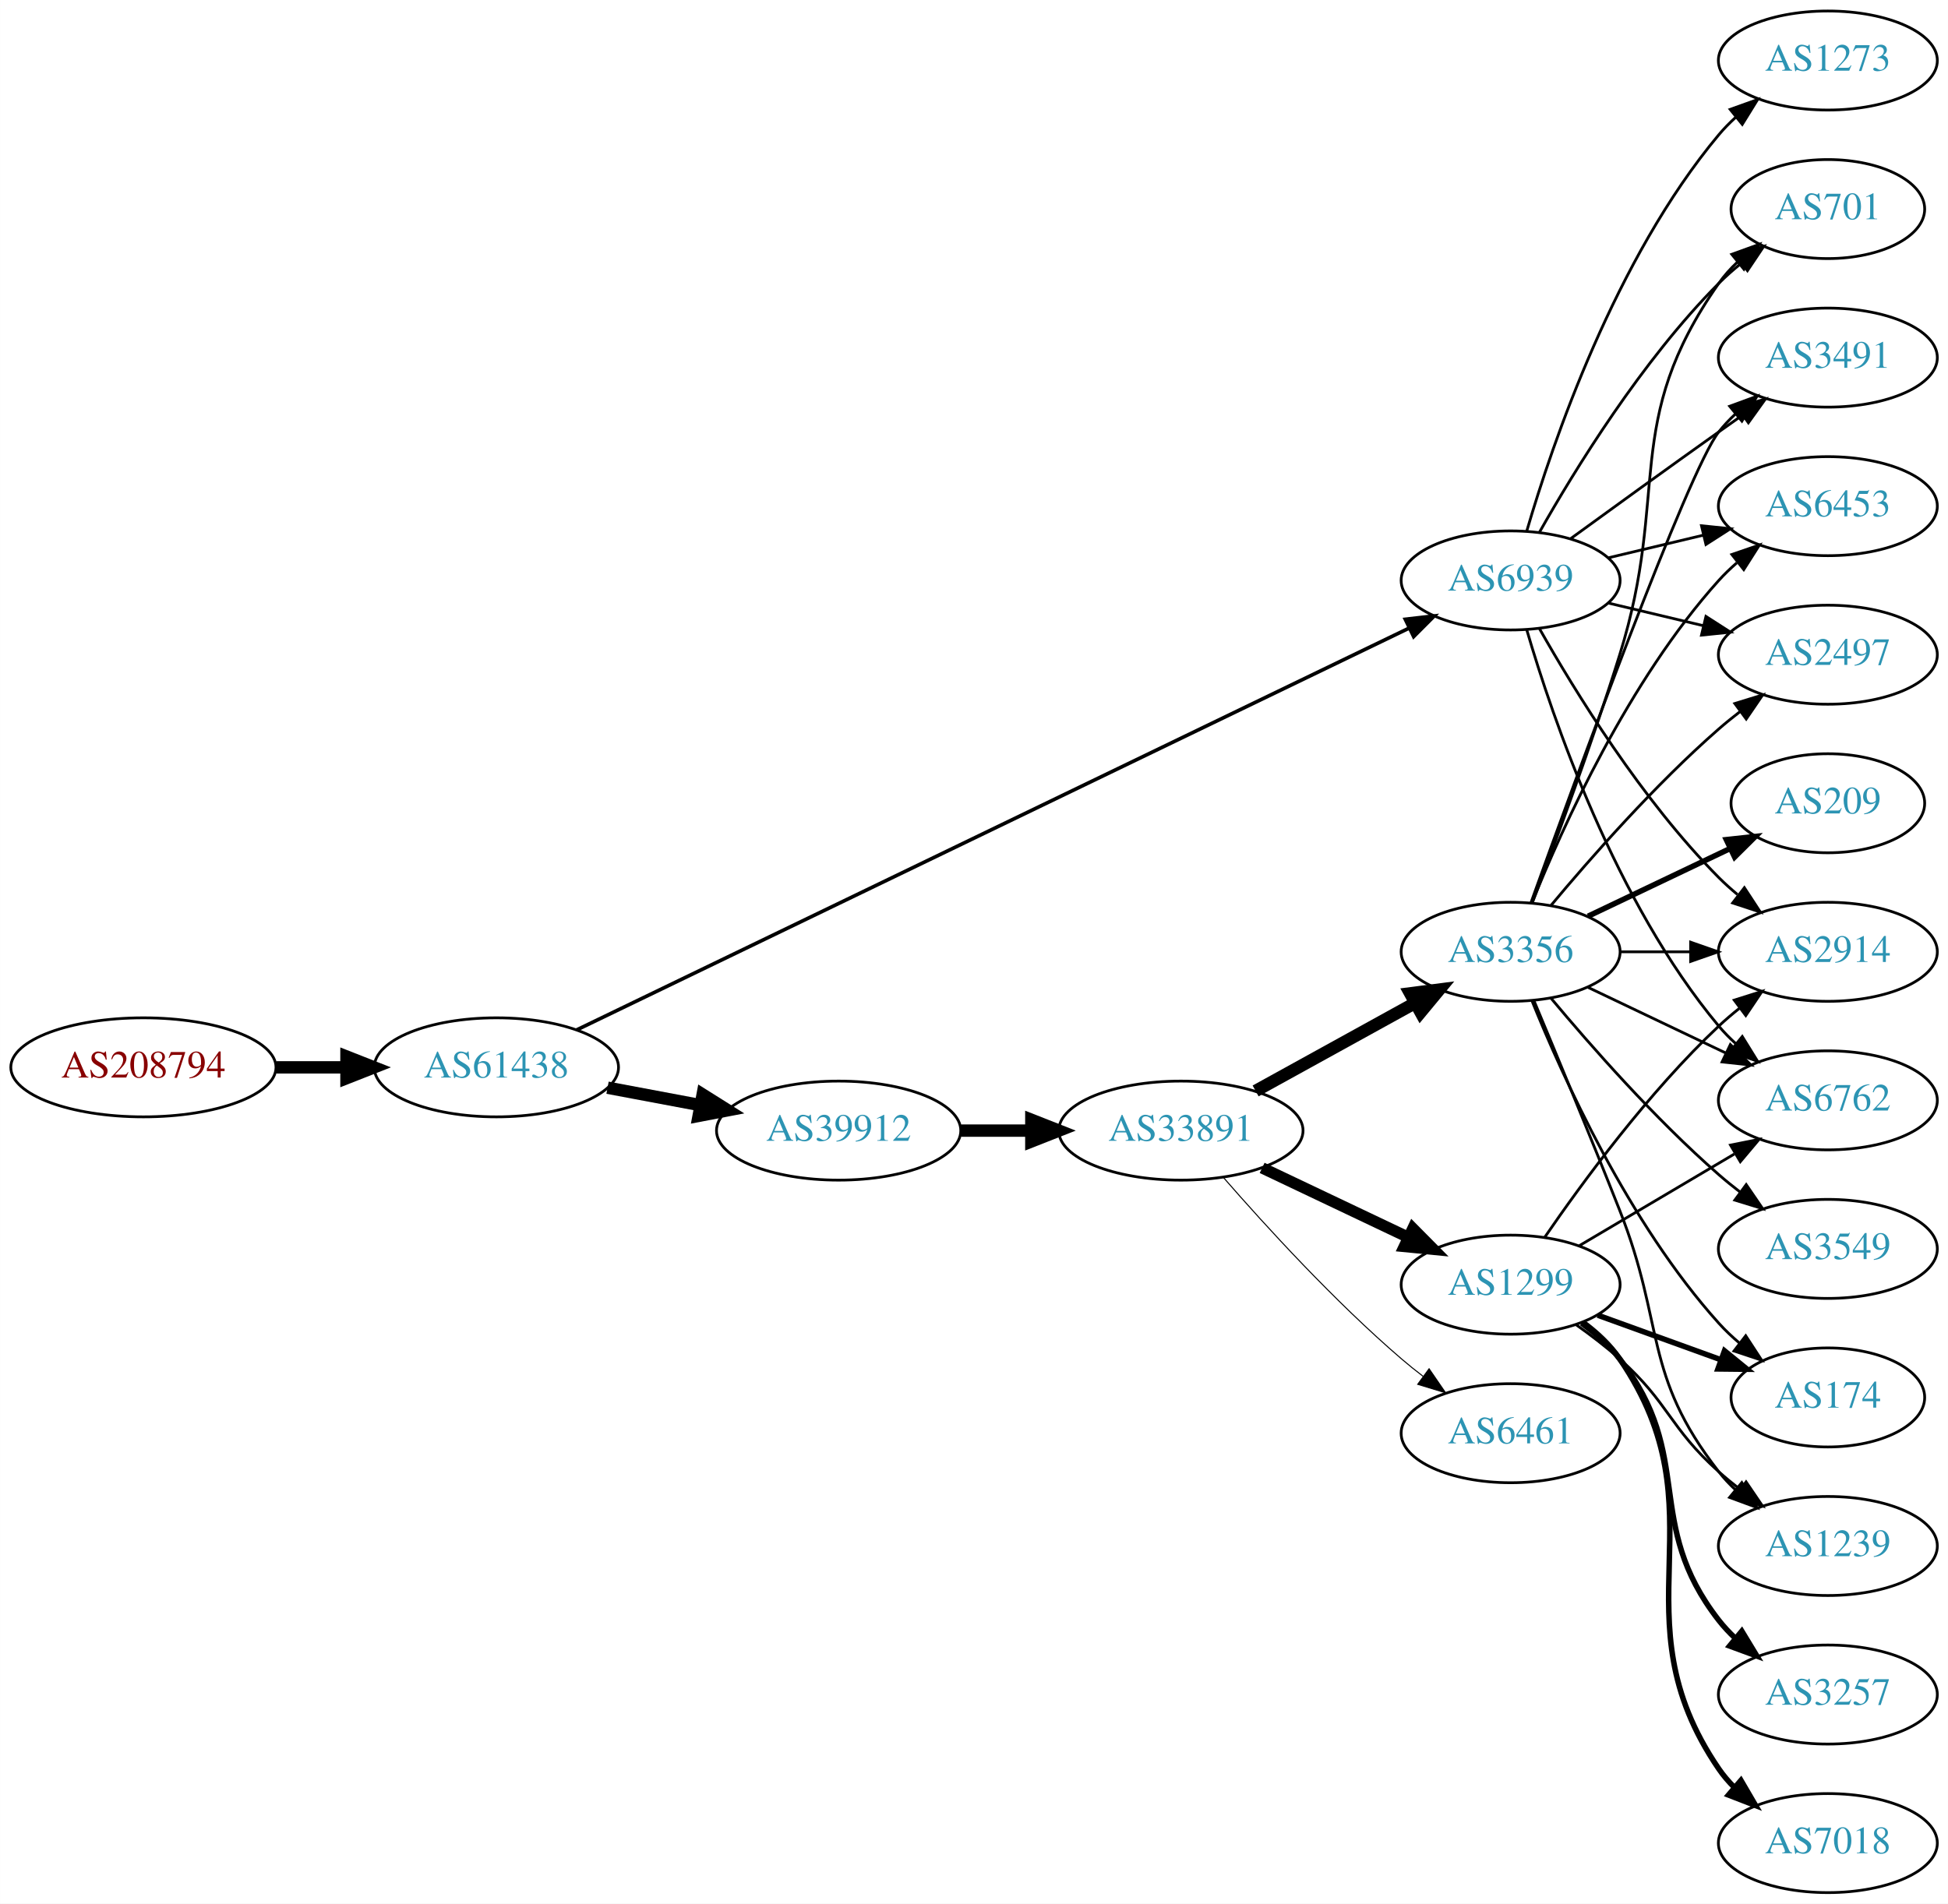
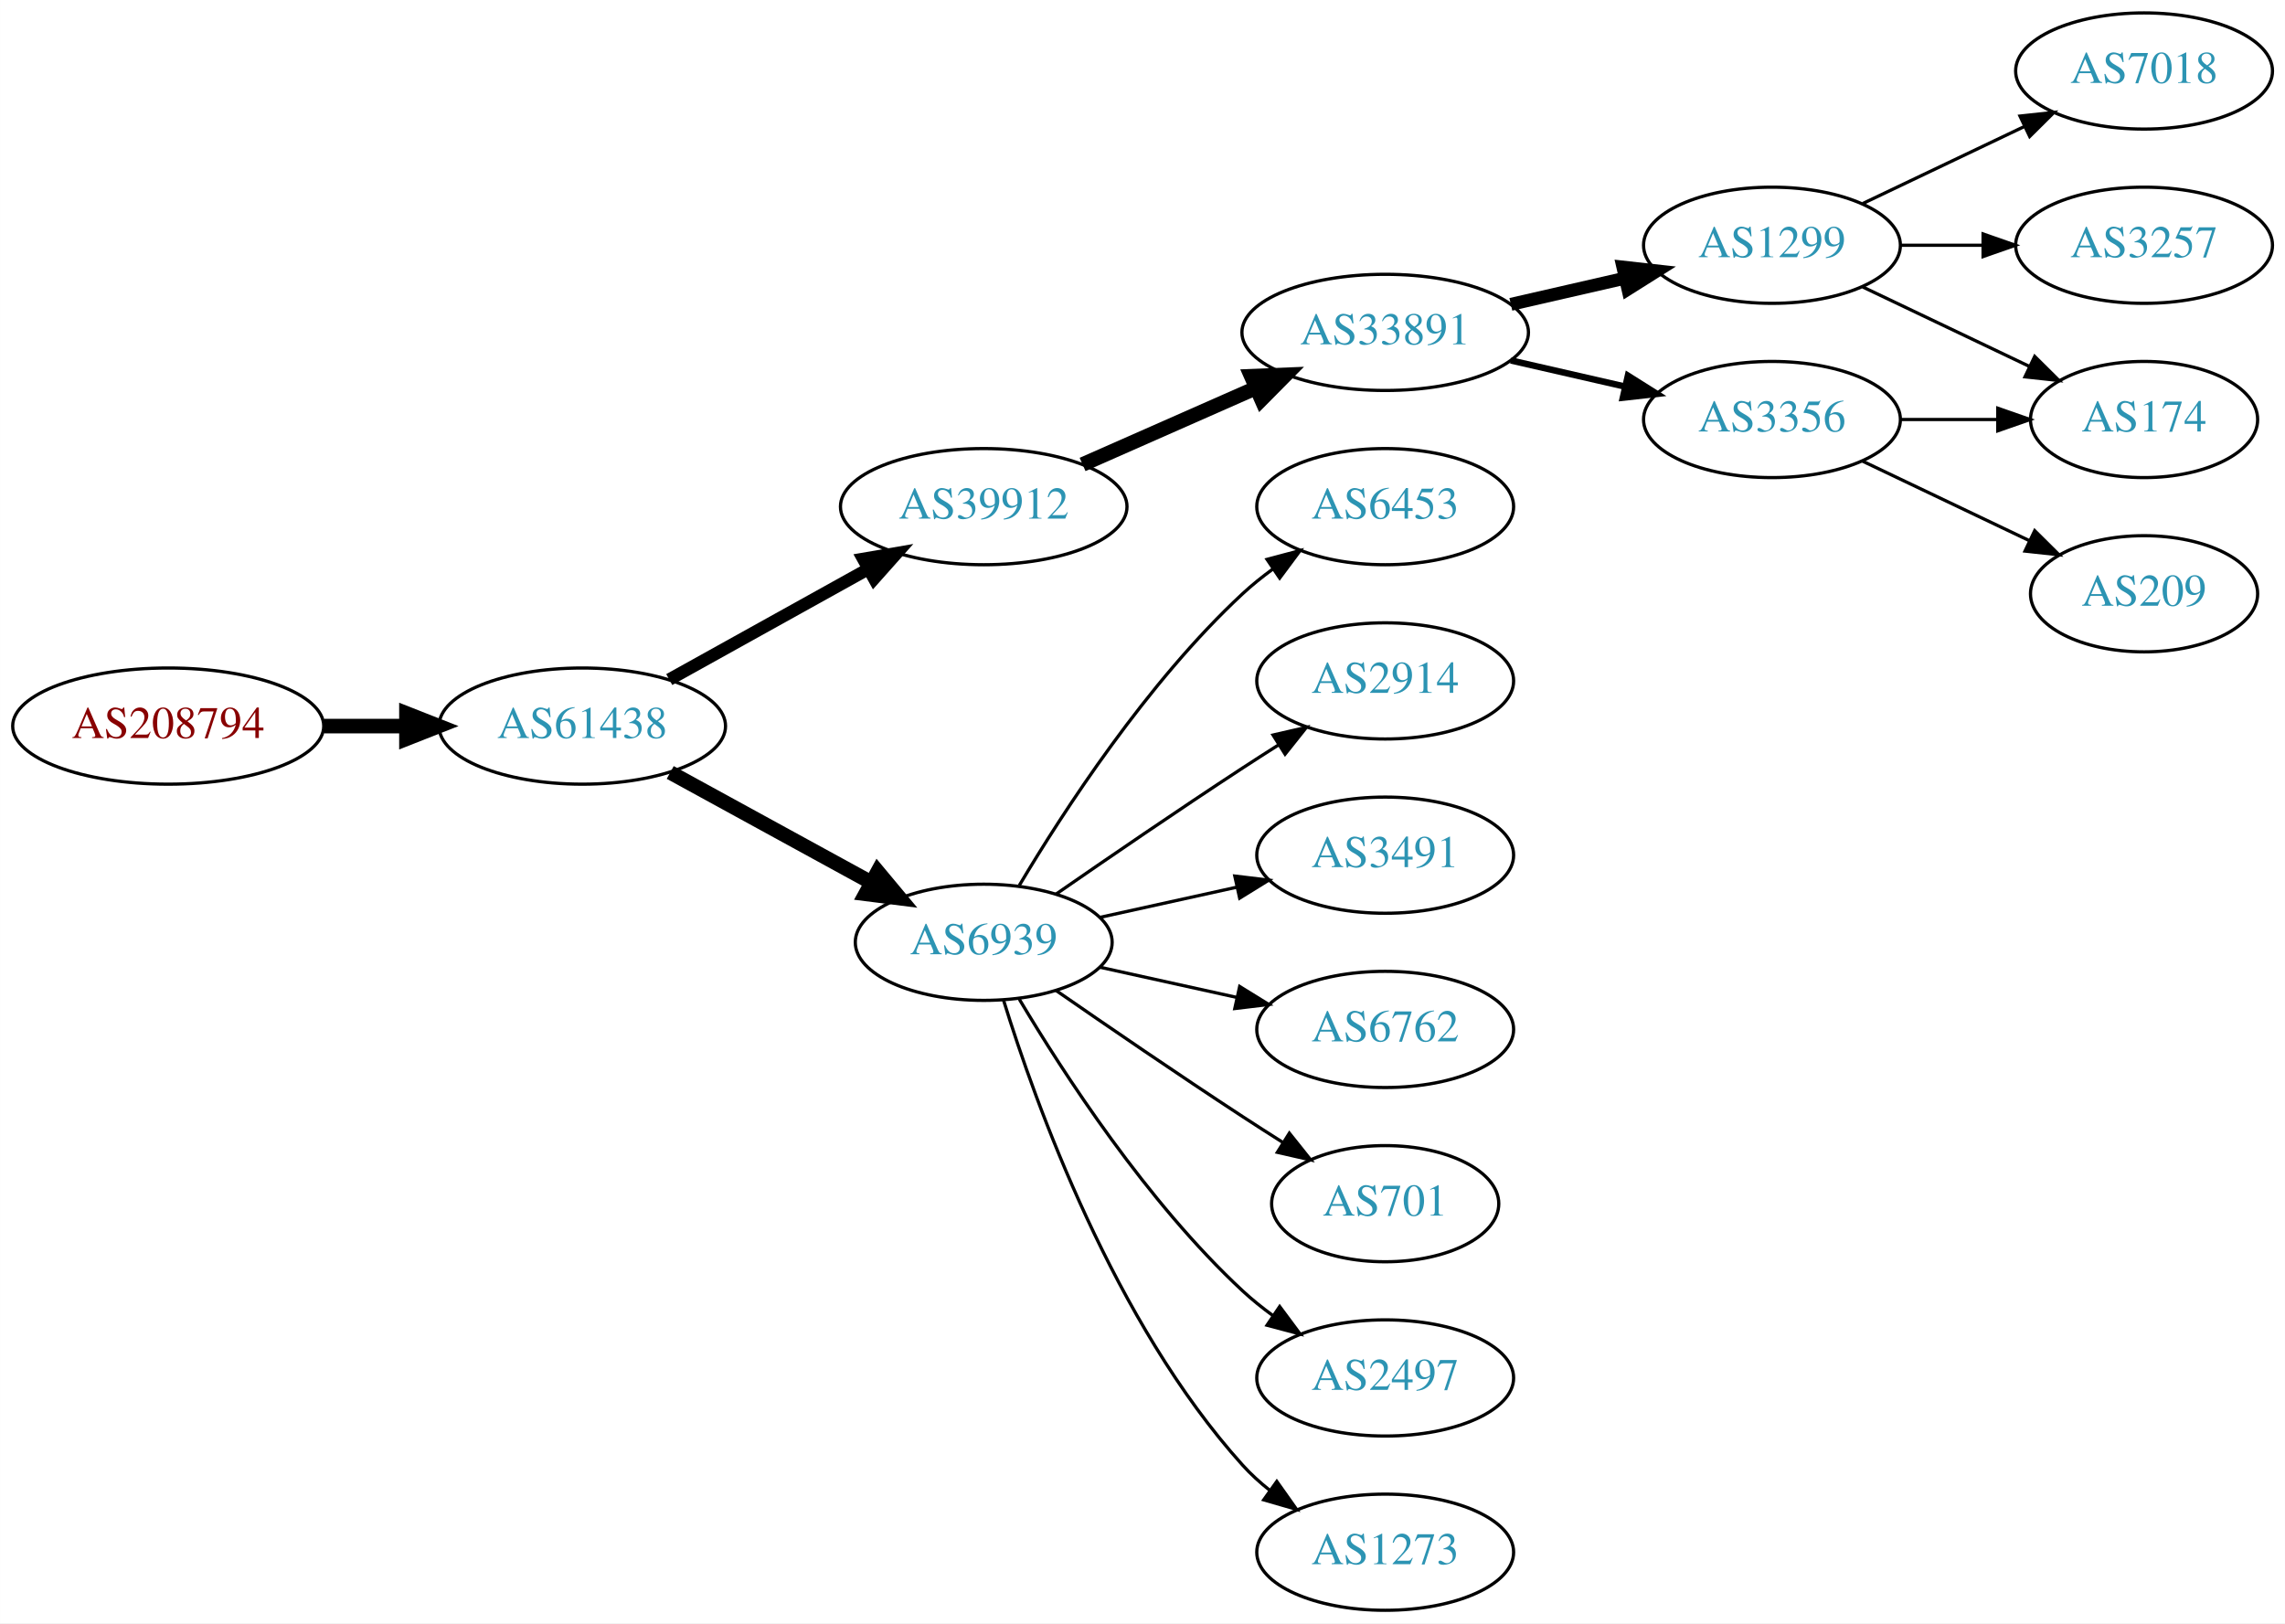
- <svg xmlns="http://www.w3.org/2000/svg" xmlns:xlink="http://www.w3.org/1999/xlink" width="708pt" height="692pt" viewBox="0.00 0.00 707.95 692.00">
-   <g id="graph0" class="graph" transform="scale(1 1) rotate(0) translate(4 688)">
-     <polygon fill="white" stroke="none" points="-4,4 -4,-688 703.954,-688 703.954,4 -4,4" />
+ <svg xmlns="http://www.w3.org/2000/svg" xmlns:xlink="http://www.w3.org/1999/xlink" width="708pt" height="503pt" viewBox="0.00 0.00 707.95 503.00">
+   <g id="graph0" class="graph" transform="scale(1 1) rotate(0) translate(4 499)">
+     <polygon fill="white" stroke="none" points="-4,4 -4,-499 703.954,-499 703.954,4 -4,4" />
    <g id="node1" class="node">
      <g id="a_node1">
        <a xlink:href="/asn/208794" xlink:title="AS208794 ~ Wolfgang Michael Brandstaetter [AT]">
-           <ellipse fill="#ffffff" stroke="black" cx="48.096" cy="-300" rx="48.192" ry="18" />
-           <text text-anchor="middle" x="48.096" y="-296.3" font-family="Times,serif" font-size="14.00" fill="#880000">AS208794</text>
+           <ellipse fill="#ffffff" stroke="black" cx="48.096" cy="-274" rx="48.192" ry="18" />
+           <text text-anchor="middle" x="48.096" y="-270.3" font-family="Times,serif" font-size="14.00" fill="#880000">AS208794</text>
        </a>
      </g>
    </g>
    <g id="node2" class="node">
      <g id="a_node2">
        <a xlink:href="/asn/61438" xlink:title="AS61438 ~ ip-it consult GmbH [AT]">
-           <ellipse fill="#ffffff" stroke="black" cx="176.388" cy="-300" rx="44.393" ry="18" />
-           <text text-anchor="middle" x="176.388" y="-296.3" font-family="Times,serif" font-size="14.00" fill="#2c94b3">AS61438</text>
+           <ellipse fill="#ffffff" stroke="black" cx="176.388" cy="-274" rx="44.393" ry="18" />
+           <text text-anchor="middle" x="176.388" y="-270.3" font-family="Times,serif" font-size="14.00" fill="#2c94b3">AS61438</text>
        </a>
      </g>
    </g>
    <g id="edge1" class="edge">
-       <path fill="none" stroke="black" stroke-width="4.5" d="M96.481,-300C104.742,-300 113.386,-300 121.799,-300" />
-       <polygon fill="black" stroke="black" stroke-width="4.5" points="121.904,-303.938 131.904,-300 121.904,-296.063 121.904,-303.938" />
+       <path fill="none" stroke="black" stroke-width="4.5" d="M96.481,-274C104.742,-274 113.386,-274 121.799,-274" />
+       <polygon fill="black" stroke="black" stroke-width="4.5" points="121.904,-277.938 131.904,-274 121.904,-270.063 121.904,-277.938" />
    </g>
    <g id="node3" class="node">
      <g id="a_node3">
        <a xlink:href="/asn/39912" xlink:title="AS39912 ~ oja.at GmbH [AT]">
-           <ellipse fill="#ffffff" stroke="black" cx="300.78" cy="-277" rx="44.393" ry="18" />
-           <text text-anchor="middle" x="300.78" y="-273.3" font-family="Times,serif" font-size="14.00" fill="#2c94b3">AS39912</text>
+           <ellipse fill="#ffffff" stroke="black" cx="300.78" cy="-342" rx="44.393" ry="18" />
+           <text text-anchor="middle" x="300.78" y="-338.3" font-family="Times,serif" font-size="14.00" fill="#2c94b3">AS39912</text>
        </a>
      </g>
    </g>
    <g id="edge2" class="edge">
-       <path fill="none" stroke="black" stroke-width="4.5" d="M216.787,-292.596C227.487,-290.585 239.211,-288.382 250.388,-286.282" />
-       <polygon fill="black" stroke="black" stroke-width="4.5" points="251.353,-290.107 260.454,-284.39 249.899,-282.367 251.353,-290.107" />
+       <path fill="none" stroke="black" stroke-width="3.857" d="M203.344,-288.421C221.274,-298.383 245.328,-311.747 264.927,-322.636" />
+       <polygon fill="black" stroke="black" stroke-width="3.857" points="263.42,-325.803 273.861,-327.6 266.819,-319.684 263.42,-325.803" />
    </g>
    <g id="node4" class="node">
      <g id="a_node4">
        <a xlink:href="/asn/6939" xlink:title="AS6939 ~ Hurricane Electric LLC [US]">
-           <ellipse fill="#ffffff" stroke="black" cx="545.014" cy="-477" rx="39.794" ry="18" />
-           <text text-anchor="middle" x="545.014" y="-473.3" font-family="Times,serif" font-size="14.00" fill="#2c94b3">AS6939</text>
+           <ellipse fill="#ffffff" stroke="black" cx="300.78" cy="-207" rx="39.794" ry="18" />
+           <text text-anchor="middle" x="300.78" y="-203.3" font-family="Times,serif" font-size="14.00" fill="#2c94b3">AS6939</text>
        </a>
      </g>
    </g>
    <g id="edge3" class="edge">
-       <path fill="none" stroke="black" stroke-width="1.312" d="M205.547,-313.595C271.341,-345.359 435.08,-424.409 507.998,-459.612" />
-       <polygon fill="black" stroke="black" stroke-width="1.312" points="506.726,-462.884 517.253,-464.08 509.769,-456.58 506.726,-462.884" />
+       <path fill="none" stroke="black" stroke-width="4.5" d="M203.644,-259.627C221.835,-249.669 246.22,-236.32 265.879,-225.558" />
+       <polygon fill="black" stroke="black" stroke-width="4.5" points="267.939,-228.919 274.82,-220.663 264.158,-222.011 267.939,-228.919" />
    </g>
    <g id="node5" class="node">
      <g id="a_node5">
        <a xlink:href="/asn/33891" xlink:title="AS33891 ~ CORE-BACKBONE GMBH GLOBAL NETWORK [DE]">
-           <ellipse fill="#ffffff" stroke="black" cx="425.172" cy="-277" rx="44.393" ry="18" />
-           <text text-anchor="middle" x="425.172" y="-273.3" font-family="Times,serif" font-size="14.00" fill="#2c94b3">AS33891</text>
+           <ellipse fill="#ffffff" stroke="black" cx="425.172" cy="-396" rx="44.393" ry="18" />
+           <text text-anchor="middle" x="425.172" y="-392.3" font-family="Times,serif" font-size="14.00" fill="#2c94b3">AS33891</text>
        </a>
      </g>
    </g>
    <g id="edge4" class="edge">
-       <path fill="none" stroke="black" stroke-width="4.5" d="M345.275,-277C353.482,-277 362.153,-277 370.625,-277" />
-       <polygon fill="black" stroke="black" stroke-width="4.5" points="370.816,-280.938 380.816,-277 370.816,-273.063 370.816,-280.938" />
+       <path fill="none" stroke="black" stroke-width="4.5" d="M331.407,-355.072C347.524,-362.183 367.664,-371.069 385.056,-378.742" />
+       <polygon fill="black" stroke="black" stroke-width="4.5" points="383.654,-382.427 394.393,-382.861 386.833,-375.222 383.654,-382.427" />
+     </g>
+     <g id="node12" class="node">
+       <g id="a_node12">
+         <a xlink:href="/asn/6453" xlink:title="AS6453 ~ TATA COMMUNICATIONS (AMERICA) INC [US]">
+           <ellipse fill="#ffffff" stroke="black" cx="425.172" cy="-342" rx="39.794" ry="18" />
+           <text text-anchor="middle" x="425.172" y="-338.3" font-family="Times,serif" font-size="14.00" fill="#2c94b3">AS6453</text>
+         </a>
+       </g>
+     </g>
+     <g id="edge12" class="edge">
+       <path fill="none" stroke="black" d="M311.826,-224.671C325.397,-247.472 351.329,-287.472 380.976,-315 383.882,-317.699 387.096,-320.28 390.42,-322.703" />
+       <polygon fill="black" stroke="black" points="388.555,-325.667 398.798,-328.375 392.479,-319.87 388.555,-325.667" />
+     </g>
+     <g id="node13" class="node">
+       <g id="a_node13">
+         <a xlink:href="/asn/2914" xlink:title="AS2914 ~ NTT America, Inc. [US]">
+           <ellipse fill="#ffffff" stroke="black" cx="425.172" cy="-288" rx="39.794" ry="18" />
+           <text text-anchor="middle" x="425.172" y="-284.3" font-family="Times,serif" font-size="14.00" fill="#2c94b3">AS2914</text>
+         </a>
+       </g>
+     </g>
+     <g id="edge13" class="edge">
+       <path fill="none" stroke="black" d="M323.137,-221.901C338.988,-232.877 361.191,-248.079 380.976,-261 384.558,-263.339 388.328,-265.759 392.089,-268.144" />
+       <polygon fill="black" stroke="black" points="390.422,-271.231 400.749,-273.596 394.151,-265.307 390.422,-271.231" />
+     </g>
+     <g id="node14" class="node">
+       <g id="a_node14">
+         <a xlink:href="/asn/3491" xlink:title="AS3491 ~ PCCW Global, Inc. [US]">
+           <ellipse fill="#ffffff" stroke="black" cx="425.172" cy="-234" rx="39.794" ry="18" />
+           <text text-anchor="middle" x="425.172" y="-230.3" font-family="Times,serif" font-size="14.00" fill="#2c94b3">AS3491</text>
+         </a>
+       </g>
+     </g>
+     <g id="edge14" class="edge">
+       <path fill="none" stroke="black" d="M336.852,-214.737C350.04,-217.646 365.219,-220.995 379.185,-224.076" />
+       <polygon fill="black" stroke="black" points="378.575,-227.525 389.094,-226.262 380.083,-220.69 378.575,-227.525" />
+     </g>
+     <g id="node15" class="node">
+       <g id="a_node15">
+         <a xlink:href="/asn/6762" xlink:title="AS6762 ~ TELECOM ITALIA SPARKLE S.p.A. [IT]">
+           <ellipse fill="#ffffff" stroke="black" cx="425.172" cy="-180" rx="39.794" ry="18" />
+           <text text-anchor="middle" x="425.172" y="-176.3" font-family="Times,serif" font-size="14.00" fill="#2c94b3">AS6762</text>
+         </a>
+       </g>
+     </g>
+     <g id="edge15" class="edge">
+       <path fill="none" stroke="black" d="M336.852,-199.263C350.04,-196.354 365.219,-193.005 379.185,-189.924" />
+       <polygon fill="black" stroke="black" points="380.083,-193.31 389.094,-187.738 378.575,-186.475 380.083,-193.31" />
+     </g>
+     <g id="node16" class="node">
+       <g id="a_node16">
+         <a xlink:href="/asn/701" xlink:title="AS701 ~ UUNET [US]">
+           <ellipse fill="#ffffff" stroke="black" cx="425.172" cy="-126" rx="35.194" ry="18" />
+           <text text-anchor="middle" x="425.172" y="-122.3" font-family="Times,serif" font-size="14.00" fill="#2c94b3">AS701</text>
+         </a>
+       </g>
+     </g>
+     <g id="edge16" class="edge">
+       <path fill="none" stroke="black" d="M323.137,-192.099C338.988,-181.123 361.191,-165.921 380.976,-153 385.021,-150.358 389.306,-147.615 393.545,-144.933" />
+       <polygon fill="black" stroke="black" points="395.482,-147.85 402.09,-139.568 391.76,-141.921 395.482,-147.85" />
+     </g>
+     <g id="node17" class="node">
+       <g id="a_node17">
+         <a xlink:href="/asn/2497" xlink:title="AS2497 ~ Internet Initiative Japan Inc. [JP]">
+           <ellipse fill="#ffffff" stroke="black" cx="425.172" cy="-72" rx="39.794" ry="18" />
+           <text text-anchor="middle" x="425.172" y="-68.3" font-family="Times,serif" font-size="14.00" fill="#2c94b3">AS2497</text>
+         </a>
+       </g>
+     </g>
+     <g id="edge17" class="edge">
+       <path fill="none" stroke="black" d="M311.826,-189.329C325.397,-166.528 351.329,-126.528 380.976,-99 383.882,-96.302 387.096,-93.72 390.42,-91.297" />
+       <polygon fill="black" stroke="black" points="392.479,-94.13 398.798,-85.625 388.555,-88.333 392.479,-94.13" />
+     </g>
+     <g id="node18" class="node">
+       <g id="a_node18">
+         <a xlink:href="/asn/1273" xlink:title="AS1273 ~ Vodafone Group PLC [EU]">
+           <ellipse fill="#ffffff" stroke="black" cx="425.172" cy="-18" rx="39.794" ry="18" />
+           <text text-anchor="middle" x="425.172" y="-14.3" font-family="Times,serif" font-size="14.00" fill="#2c94b3">AS1273</text>
+         </a>
+       </g>
+     </g>
+     <g id="edge18" class="edge">
+       <path fill="none" stroke="black" d="M306.918,-189.06C316.82,-157.021 341.158,-89.188 380.976,-45 383.492,-42.208 386.363,-39.599 389.402,-37.188" />
+       <polygon fill="black" stroke="black" points="391.586,-39.931 397.71,-31.285 387.531,-34.224 391.586,-39.931" />
+     </g>
+     <g id="node6" class="node">
+       <g id="a_node6">
+         <a xlink:href="/asn/1299" xlink:title="AS1299 ~ Telia Carrier [EU]">
+           <ellipse fill="#ffffff" stroke="black" cx="545.014" cy="-423" rx="39.794" ry="18" />
+           <text text-anchor="middle" x="545.014" y="-419.3" font-family="Times,serif" font-size="14.00" fill="#2c94b3">AS1299</text>
+         </a>
+       </g>
+     </g>
+     <g id="edge5" class="edge">
+       <path fill="none" stroke="black" stroke-width="4" d="M464.107,-404.692C475.347,-407.267 487.76,-410.111 499.383,-412.774" />
+       <polygon fill="black" stroke="black" stroke-width="4" points="498.816,-416.235 509.345,-415.057 500.379,-409.412 498.816,-416.235" />
+     </g>
+     <g id="node7" class="node">
+       <g id="a_node7">
+         <a xlink:href="/asn/3356" xlink:title="AS3356 ~ Level 3 Parent, LLC [US]">
+           <ellipse fill="#ffffff" stroke="black" cx="545.014" cy="-369" rx="39.794" ry="18" />
+           <text text-anchor="middle" x="545.014" y="-365.3" font-family="Times,serif" font-size="14.00" fill="#2c94b3">AS3356</text>
+         </a>
+       </g>
+     </g>
+     <g id="edge6" class="edge">
+       <path fill="none" stroke="black" stroke-width="2" d="M464.107,-387.308C475.347,-384.733 487.76,-381.889 499.383,-379.226" />
+       <polygon fill="black" stroke="black" stroke-width="2" points="500.379,-382.588 509.345,-376.943 498.816,-375.765 500.379,-382.588" />
+     </g>
+     <g id="node8" class="node">
+       <g id="a_node8">
+         <a xlink:href="/asn/7018" xlink:title="AS7018 ~ AT&amp;T Services, Inc. [US]">
+           <ellipse fill="#ffffff" stroke="black" cx="660.307" cy="-477" rx="39.794" ry="18" />
+           <text text-anchor="middle" x="660.307" y="-473.3" font-family="Times,serif" font-size="14.00" fill="#2c94b3">AS7018</text>
+         </a>
+       </g>
+     </g>
+     <g id="edge7" class="edge">
+       <path fill="none" stroke="black" d="M573.151,-435.934C588.145,-443.081 606.966,-452.052 623.189,-459.785" />
+       <polygon fill="black" stroke="black" points="621.859,-463.028 632.392,-464.171 624.871,-456.709 621.859,-463.028" />
    </g>
    <g id="node9" class="node">
      <g id="a_node9">
-         <a xlink:href="/asn/3491" xlink:title="AS3491 ~ PCCW Global, Inc. [US]">
-           <ellipse fill="#ffffff" stroke="black" cx="660.307" cy="-558" rx="39.794" ry="18" />
-           <text text-anchor="middle" x="660.307" y="-554.3" font-family="Times,serif" font-size="14.00" fill="#2c94b3">AS3491</text>
-         </a>
-       </g>
-     </g>
-     <g id="edge28" class="edge">
-       <path fill="none" stroke="black" d="M566.863,-492.222C581.797,-503.091 602.41,-518.025 620.661,-531 623.481,-533.005 626.424,-535.085 629.372,-537.159" />
-       <polygon fill="black" stroke="black" points="627.4,-540.05 637.597,-542.926 631.419,-534.319 627.4,-540.05" />
+         <a xlink:href="/asn/174" xlink:title="AS174 ~ Cogent Communications [US]">
+           <ellipse fill="#ffffff" stroke="black" cx="660.307" cy="-369" rx="35.194" ry="18" />
+           <text text-anchor="middle" x="660.307" y="-365.3" font-family="Times,serif" font-size="14.00" fill="#2c94b3">AS174</text>
+         </a>
+       </g>
+     </g>
+     <g id="edge8" class="edge">
+       <path fill="none" stroke="black" d="M573.151,-410.066C588.583,-402.71 608.068,-393.423 624.603,-385.541" />
+       <polygon fill="black" stroke="black" points="626.424,-388.551 633.945,-381.089 623.412,-382.232 626.424,-388.551" />
+     </g>
+     <g id="node10" class="node">
+       <g id="a_node10">
+         <a xlink:href="/asn/3257" xlink:title="AS3257 ~ GTT [DE]">
+           <ellipse fill="#ffffff" stroke="black" cx="660.307" cy="-423" rx="39.794" ry="18" />
+           <text text-anchor="middle" x="660.307" y="-419.3" font-family="Times,serif" font-size="14.00" fill="#2c94b3">AS3257</text>
+         </a>
+       </g>
+     </g>
+     <g id="edge9" class="edge">
+       <path fill="none" stroke="black" d="M584.687,-423C592.89,-423 601.654,-423 610.186,-423" />
+       <polygon fill="black" stroke="black" points="610.425,-426.5 620.425,-423 610.425,-419.5 610.425,-426.5" />
+     </g>
+     <g id="edge10" class="edge">
+       <path fill="none" stroke="black" d="M584.687,-369C594.392,-369 604.883,-369 614.846,-369" />
+       <polygon fill="black" stroke="black" points="614.982,-372.5 624.982,-369 614.982,-365.5 614.982,-372.5" />
    </g>
    <g id="node11" class="node">
      <g id="a_node11">
-         <a xlink:href="/asn/6453" xlink:title="AS6453 ~ TATA COMMUNICATIONS (AMERICA) INC [US]">
-           <ellipse fill="#ffffff" stroke="black" cx="660.307" cy="-504" rx="39.794" ry="18" />
-           <text text-anchor="middle" x="660.307" y="-500.3" font-family="Times,serif" font-size="14.00" fill="#2c94b3">AS6453</text>
-         </a>
-       </g>
-     </g>
-     <g id="edge30" class="edge">
-       <path fill="none" stroke="black" d="M580.622,-485.248C591.493,-487.838 603.647,-490.735 615.09,-493.462" />
-       <polygon fill="black" stroke="black" points="614.373,-496.889 624.912,-495.803 615.996,-490.08 614.373,-496.889" />
-     </g>
-     <g id="node12" class="node">
-       <g id="a_node12">
-         <a xlink:href="/asn/6762" xlink:title="AS6762 ~ TELECOM ITALIA SPARKLE S.p.A. [IT]">
-           <ellipse fill="#ffffff" stroke="black" cx="660.307" cy="-288" rx="39.794" ry="18" />
-           <text text-anchor="middle" x="660.307" y="-284.3" font-family="Times,serif" font-size="14.00" fill="#2c94b3">AS6762</text>
-         </a>
-       </g>
-     </g>
-     <g id="edge25" class="edge">
-       <path fill="none" stroke="black" d="M550.889,-458.998C560.202,-427.156 583.019,-360.019 620.661,-315 622.531,-312.763 624.629,-310.626 626.856,-308.604" />
-       <polygon fill="black" stroke="black" points="629.202,-311.207 634.775,-302.196 624.799,-305.766 629.202,-311.207" />
-     </g>
-     <g id="node14" class="node">
-       <g id="a_node14">
-         <a xlink:href="/asn/2497" xlink:title="AS2497 ~ Internet Initiative Japan Inc. [JP]">
-           <ellipse fill="#ffffff" stroke="black" cx="660.307" cy="-450" rx="39.794" ry="18" />
-           <text text-anchor="middle" x="660.307" y="-446.3" font-family="Times,serif" font-size="14.00" fill="#2c94b3">AS2497</text>
-         </a>
-       </g>
-     </g>
-     <g id="edge27" class="edge">
-       <path fill="none" stroke="black" d="M580.622,-468.752C591.493,-466.162 603.647,-463.265 615.09,-460.538" />
-       <polygon fill="black" stroke="black" points="615.996,-463.92 624.912,-458.197 614.373,-457.111 615.996,-463.92" />
-     </g>
-     <g id="node15" class="node">
-       <g id="a_node15">
-         <a xlink:href="/asn/701" xlink:title="AS701 ~ UUNET [US]">
-           <ellipse fill="#ffffff" stroke="black" cx="660.307" cy="-612" rx="35.194" ry="18" />
-           <text text-anchor="middle" x="660.307" y="-608.3" font-family="Times,serif" font-size="14.00" fill="#2c94b3">AS701</text>
-         </a>
-       </g>
-     </g>
-     <g id="edge24" class="edge">
-       <path fill="none" stroke="black" d="M555.474,-494.49C568.256,-517.096 592.688,-556.886 620.661,-585 623.161,-587.513 625.922,-589.949 628.783,-592.261" />
-       <polygon fill="black" stroke="black" points="626.881,-595.21 636.98,-598.413 631.083,-589.611 626.881,-595.21" />
-     </g>
-     <g id="node16" class="node">
-       <g id="a_node16">
-         <a xlink:href="/asn/2914" xlink:title="AS2914 ~ NTT America, Inc. [US]">
-           <ellipse fill="#ffffff" stroke="black" cx="660.307" cy="-342" rx="39.794" ry="18" />
-           <text text-anchor="middle" x="660.307" y="-338.3" font-family="Times,serif" font-size="14.00" fill="#2c94b3">AS2914</text>
-         </a>
-       </g>
-     </g>
-     <g id="edge29" class="edge">
-       <path fill="none" stroke="black" d="M555.474,-459.51C568.256,-436.904 592.688,-397.114 620.661,-369 622.772,-366.879 625.068,-364.812 627.453,-362.829" />
-       <polygon fill="black" stroke="black" points="629.969,-365.31 635.769,-356.444 625.705,-359.758 629.969,-365.31" />
-     </g>
-     <g id="node21" class="node">
-       <g id="a_node21">
-         <a xlink:href="/asn/1273" xlink:title="AS1273 ~ Vodafone Group PLC [EU]">
-           <ellipse fill="#ffffff" stroke="black" cx="660.307" cy="-666" rx="39.794" ry="18" />
-           <text text-anchor="middle" x="660.307" y="-662.3" font-family="Times,serif" font-size="14.00" fill="#2c94b3">AS1273</text>
-         </a>
-       </g>
-     </g>
-     <g id="edge26" class="edge">
-       <path fill="none" stroke="black" d="M550.889,-495.002C560.202,-526.844 583.019,-593.981 620.661,-639 622.531,-641.237 624.629,-643.374 626.856,-645.396" />
-       <polygon fill="black" stroke="black" points="624.799,-648.234 634.775,-651.804 629.202,-642.793 624.799,-648.234" />
-     </g>
-     <g id="node6" class="node">
-       <g id="a_node6">
-         <a xlink:href="/asn/3356" xlink:title="AS3356 ~ Level 3 Parent, LLC [US]">
-           <ellipse fill="#ffffff" stroke="black" cx="545.014" cy="-342" rx="39.794" ry="18" />
-           <text text-anchor="middle" x="545.014" y="-338.3" font-family="Times,serif" font-size="14.00" fill="#2c94b3">AS3356</text>
-         </a>
-       </g>
-     </g>
-     <g id="edge5" class="edge">
-       <path fill="none" stroke="black" stroke-width="4.5" d="M452.325,-291.426C469.379,-300.832 491.803,-313.201 510.206,-323.352" />
-       <polygon fill="black" stroke="black" stroke-width="4.5" points="508.486,-326.9 519.145,-328.282 512.29,-320.005 508.486,-326.9" />
-     </g>
-     <g id="node7" class="node">
-       <g id="a_node7">
-         <a xlink:href="/asn/1299" xlink:title="AS1299 ~ Telia Carrier [EU]">
-           <ellipse fill="#ffffff" stroke="black" cx="545.014" cy="-221" rx="39.794" ry="18" />
-           <text text-anchor="middle" x="545.014" y="-217.3" font-family="Times,serif" font-size="14.00" fill="#2c94b3">AS1299</text>
-         </a>
-       </g>
-     </g>
-     <g id="edge6" class="edge">
-       <path fill="none" stroke="black" stroke-width="4.125" d="M454.698,-263.444C470.676,-255.851 490.76,-246.307 507.834,-238.193" />
-       <polygon fill="black" stroke="black" stroke-width="4.125" points="509.482,-241.406 516.965,-233.854 506.384,-234.886 509.482,-241.406" />
-     </g>
-     <g id="node8" class="node">
-       <g id="a_node8">
-         <a xlink:href="/asn/6461" xlink:title="AS6461 ~ Zayo Bandwidth [US]">
-           <ellipse fill="#ffffff" stroke="black" cx="545.014" cy="-167" rx="39.794" ry="18" />
-           <text text-anchor="middle" x="545.014" y="-163.3" font-family="Times,serif" font-size="14.00" fill="#2c94b3">AS6461</text>
-         </a>
-       </g>
-     </g>
-     <g id="edge7" class="edge">
-       <path fill="none" stroke="black" stroke-width="0.375" d="M440.744,-259.822C455.985,-242.329 481.036,-214.886 505.368,-194 507.852,-191.868 510.504,-189.742 513.209,-187.674" />
-       <polygon fill="black" stroke="black" stroke-width="0.375" points="515.378,-190.424 521.376,-181.691 511.241,-184.777 515.378,-190.424" />
-     </g>
-     <g id="edge8" class="edge">
-       <path fill="none" stroke="black" d="M552.387,-359.825C568.328,-404.151 609.453,-516.812 620.661,-531 622.468,-533.288 624.521,-535.462 626.716,-537.51" />
-       <polygon fill="black" stroke="black" points="624.627,-540.323 634.576,-543.966 629.07,-534.914 624.627,-540.323" />
-     </g>
-     <g id="node10" class="node">
-       <g id="a_node10">
        <a xlink:href="/asn/209" xlink:title="AS209 ~ CenturyLink Communications, LLC [US]">
-           <ellipse fill="#ffffff" stroke="black" cx="660.307" cy="-396" rx="35.194" ry="18" />
-           <text text-anchor="middle" x="660.307" y="-392.3" font-family="Times,serif" font-size="14.00" fill="#2c94b3">AS209</text>
-         </a>
-       </g>
-     </g>
-     <g id="edge9" class="edge">
-       <path fill="none" stroke="black" stroke-width="2" d="M573.151,-354.934C588.583,-362.29 608.068,-371.577 624.603,-379.459" />
-       <polygon fill="black" stroke="black" stroke-width="2" points="623.412,-382.768 633.945,-383.911 626.424,-376.449 623.412,-382.768" />
-     </g>
-     <g id="edge10" class="edge">
-       <path fill="none" stroke="black" d="M552.762,-359.787C563.813,-387.243 587.866,-440.578 620.661,-477 622.663,-479.224 624.882,-481.363 627.214,-483.397" />
-       <polygon fill="black" stroke="black" points="625.413,-486.433 635.434,-489.873 629.745,-480.935 625.413,-486.433" />
+           <ellipse fill="#ffffff" stroke="black" cx="660.307" cy="-315" rx="35.194" ry="18" />
+           <text text-anchor="middle" x="660.307" y="-311.3" font-family="Times,serif" font-size="14.00" fill="#2c94b3">AS209</text>
+         </a>
+       </g>
    </g>
    <g id="edge11" class="edge">
-       <path fill="none" stroke="black" d="M573.151,-329.066C588.145,-321.919 606.966,-312.948 623.189,-305.215" />
-       <polygon fill="black" stroke="black" points="624.871,-308.291 632.392,-300.829 621.859,-301.972 624.871,-308.291" />
-     </g>
-     <g id="node13" class="node">
-       <g id="a_node13">
-         <a xlink:href="/asn/3549" xlink:title="AS3549 ~ Level 3 Parent, LLC [US]">
-           <ellipse fill="#ffffff" stroke="black" cx="660.307" cy="-234" rx="39.794" ry="18" />
-           <text text-anchor="middle" x="660.307" y="-230.3" font-family="Times,serif" font-size="14.00" fill="#2c94b3">AS3549</text>
-         </a>
-       </g>
-     </g>
-     <g id="edge12" class="edge">
-       <path fill="none" stroke="black" d="M559.644,-325.183C573.927,-308.071 597.473,-281.255 620.661,-261 623.127,-258.846 625.765,-256.706 628.463,-254.628" />
-       <polygon fill="black" stroke="black" points="630.636,-257.375 636.617,-248.63 626.488,-251.736 630.636,-257.375" />
-     </g>
-     <g id="edge13" class="edge">
-       <path fill="none" stroke="black" d="M559.644,-358.817C573.927,-375.929 597.473,-402.745 620.661,-423 623.127,-425.154 625.765,-427.294 628.463,-429.372" />
-       <polygon fill="black" stroke="black" points="626.488,-432.264 636.617,-435.37 630.636,-426.625 626.488,-432.264" />
-     </g>
-     <g id="edge14" class="edge">
-       <path fill="none" stroke="black" d="M552.901,-359.809C561.012,-381.094 574.647,-417.869 584.661,-450 603.138,-509.284 585.047,-534.131 620.661,-585 622.585,-587.749 624.885,-590.31 627.39,-592.673" />
-       <polygon fill="black" stroke="black" points="625.386,-595.555 635.351,-599.156 629.807,-590.127 625.386,-595.555" />
-     </g>
-     <g id="edge15" class="edge">
-       <path fill="none" stroke="black" d="M584.687,-342C592.89,-342 601.654,-342 610.186,-342" />
-       <polygon fill="black" stroke="black" points="610.425,-345.5 620.425,-342 610.425,-338.5 610.425,-345.5" />
-     </g>
-     <g id="node17" class="node">
-       <g id="a_node17">
-         <a xlink:href="/asn/1239" xlink:title="AS1239 ~ Sprint [US]">
-           <ellipse fill="#ffffff" stroke="black" cx="660.307" cy="-126" rx="39.794" ry="18" />
-           <text text-anchor="middle" x="660.307" y="-122.3" font-family="Times,serif" font-size="14.00" fill="#2c94b3">AS1239</text>
-         </a>
-       </g>
-     </g>
-     <g id="edge16" class="edge">
-       <path fill="none" stroke="black" d="M553.427,-324.388C561.317,-305.544 574.096,-274.75 584.661,-248 601.247,-206.005 592.92,-188.625 620.661,-153 622.452,-150.699 624.494,-148.516 626.68,-146.462" />
-       <polygon fill="black" stroke="black" points="629.036,-149.057 634.525,-139.995 624.583,-143.656 629.036,-149.057" />
-     </g>
-     <g id="node18" class="node">
-       <g id="a_node18">
-         <a xlink:href="/asn/174" xlink:title="AS174 ~ Cogent Communications [US]">
-           <ellipse fill="#ffffff" stroke="black" cx="660.307" cy="-180" rx="35.194" ry="18" />
-           <text text-anchor="middle" x="660.307" y="-176.3" font-family="Times,serif" font-size="14.00" fill="#2c94b3">AS174</text>
-         </a>
-       </g>
-     </g>
-     <g id="edge17" class="edge">
-       <path fill="none" stroke="black" d="M552.762,-324.213C563.813,-296.757 587.866,-243.422 620.661,-207 622.976,-204.428 625.581,-201.97 628.317,-199.657" />
-       <polygon fill="black" stroke="black" points="630.455,-202.428 636.24,-193.552 626.183,-196.883 630.455,-202.428" />
-     </g>
-     <g id="edge21" class="edge">
-       <path fill="none" stroke="black" d="M570.041,-235.209C586.413,-244.891 608.3,-257.835 626.304,-268.482" />
-       <polygon fill="black" stroke="black" points="624.926,-271.734 635.315,-273.812 628.49,-265.708 624.926,-271.734" />
-     </g>
-     <g id="edge18" class="edge">
-       <path fill="none" stroke="black" d="M557.371,-238.183C570.98,-258.028 595.158,-291.015 620.661,-315 623.046,-317.243 625.629,-319.444 628.29,-321.562" />
-       <polygon fill="black" stroke="black" points="626.285,-324.433 636.388,-327.623 630.479,-318.829 626.285,-324.433" />
-     </g>
-     <g id="edge20" class="edge">
-       <path fill="none" stroke="black" d="M568.779,-206.454C574.178,-202.641 579.782,-198.367 584.661,-194 602.731,-177.828 602.591,-169.172 620.661,-153 623.1,-150.817 625.721,-148.656 628.407,-146.565" />
-       <polygon fill="black" stroke="black" points="630.585,-149.307 636.543,-140.546 626.422,-143.68 630.585,-149.307" />
-     </g>
-     <g id="edge19" class="edge">
-       <path fill="none" stroke="black" stroke-width="2" d="M576.673,-209.905C590.41,-204.933 606.75,-199.02 621.26,-193.769" />
-       <polygon fill="black" stroke="black" stroke-width="2" points="622.745,-196.954 630.957,-190.26 620.363,-190.372 622.745,-196.954" />
-     </g>
-     <g id="node19" class="node">
-       <g id="a_node19">
-         <a xlink:href="/asn/3257" xlink:title="AS3257 ~ GTT [DE]">
-           <ellipse fill="#ffffff" stroke="black" cx="660.307" cy="-72" rx="39.794" ry="18" />
-           <text text-anchor="middle" x="660.307" y="-68.3" font-family="Times,serif" font-size="14.00" fill="#2c94b3">AS3257</text>
-         </a>
-       </g>
-     </g>
-     <g id="edge22" class="edge">
-       <path fill="none" stroke="black" stroke-width="2" d="M570.797,-207.005C575.881,-203.281 580.839,-198.908 584.661,-194 612.402,-158.375 592.92,-134.625 620.661,-99 622.452,-96.699 624.494,-94.516 626.68,-92.462" />
-       <polygon fill="black" stroke="black" stroke-width="2" points="629.036,-95.057 634.525,-85.995 624.583,-89.656 629.036,-95.057" />
-     </g>
-     <g id="node20" class="node">
-       <g id="a_node20">
-         <a xlink:href="/asn/7018" xlink:title="AS7018 ~ AT&amp;T Services, Inc. [US]">
-           <ellipse fill="#ffffff" stroke="black" cx="660.307" cy="-18" rx="39.794" ry="18" />
-           <text text-anchor="middle" x="660.307" y="-14.3" font-family="Times,serif" font-size="14.00" fill="#2c94b3">AS7018</text>
-         </a>
-       </g>
-     </g>
-     <g id="edge23" class="edge">
-       <path fill="none" stroke="black" stroke-width="2" d="M571.263,-207.345C576.323,-203.604 581.154,-199.137 584.661,-194 623.074,-137.734 582.248,-101.266 620.661,-45 622.305,-42.592 624.24,-40.331 626.353,-38.223" />
-       <polygon fill="black" stroke="black" stroke-width="2" points="628.719,-40.805 634.059,-31.655 624.178,-35.478 628.719,-40.805" />
+       <path fill="none" stroke="black" d="M573.151,-356.066C588.583,-348.71 608.068,-339.423 624.603,-331.541" />
+       <polygon fill="black" stroke="black" points="626.424,-334.551 633.945,-327.089 623.412,-328.232 626.424,-334.551" />
    </g>
  </g>
</svg>
